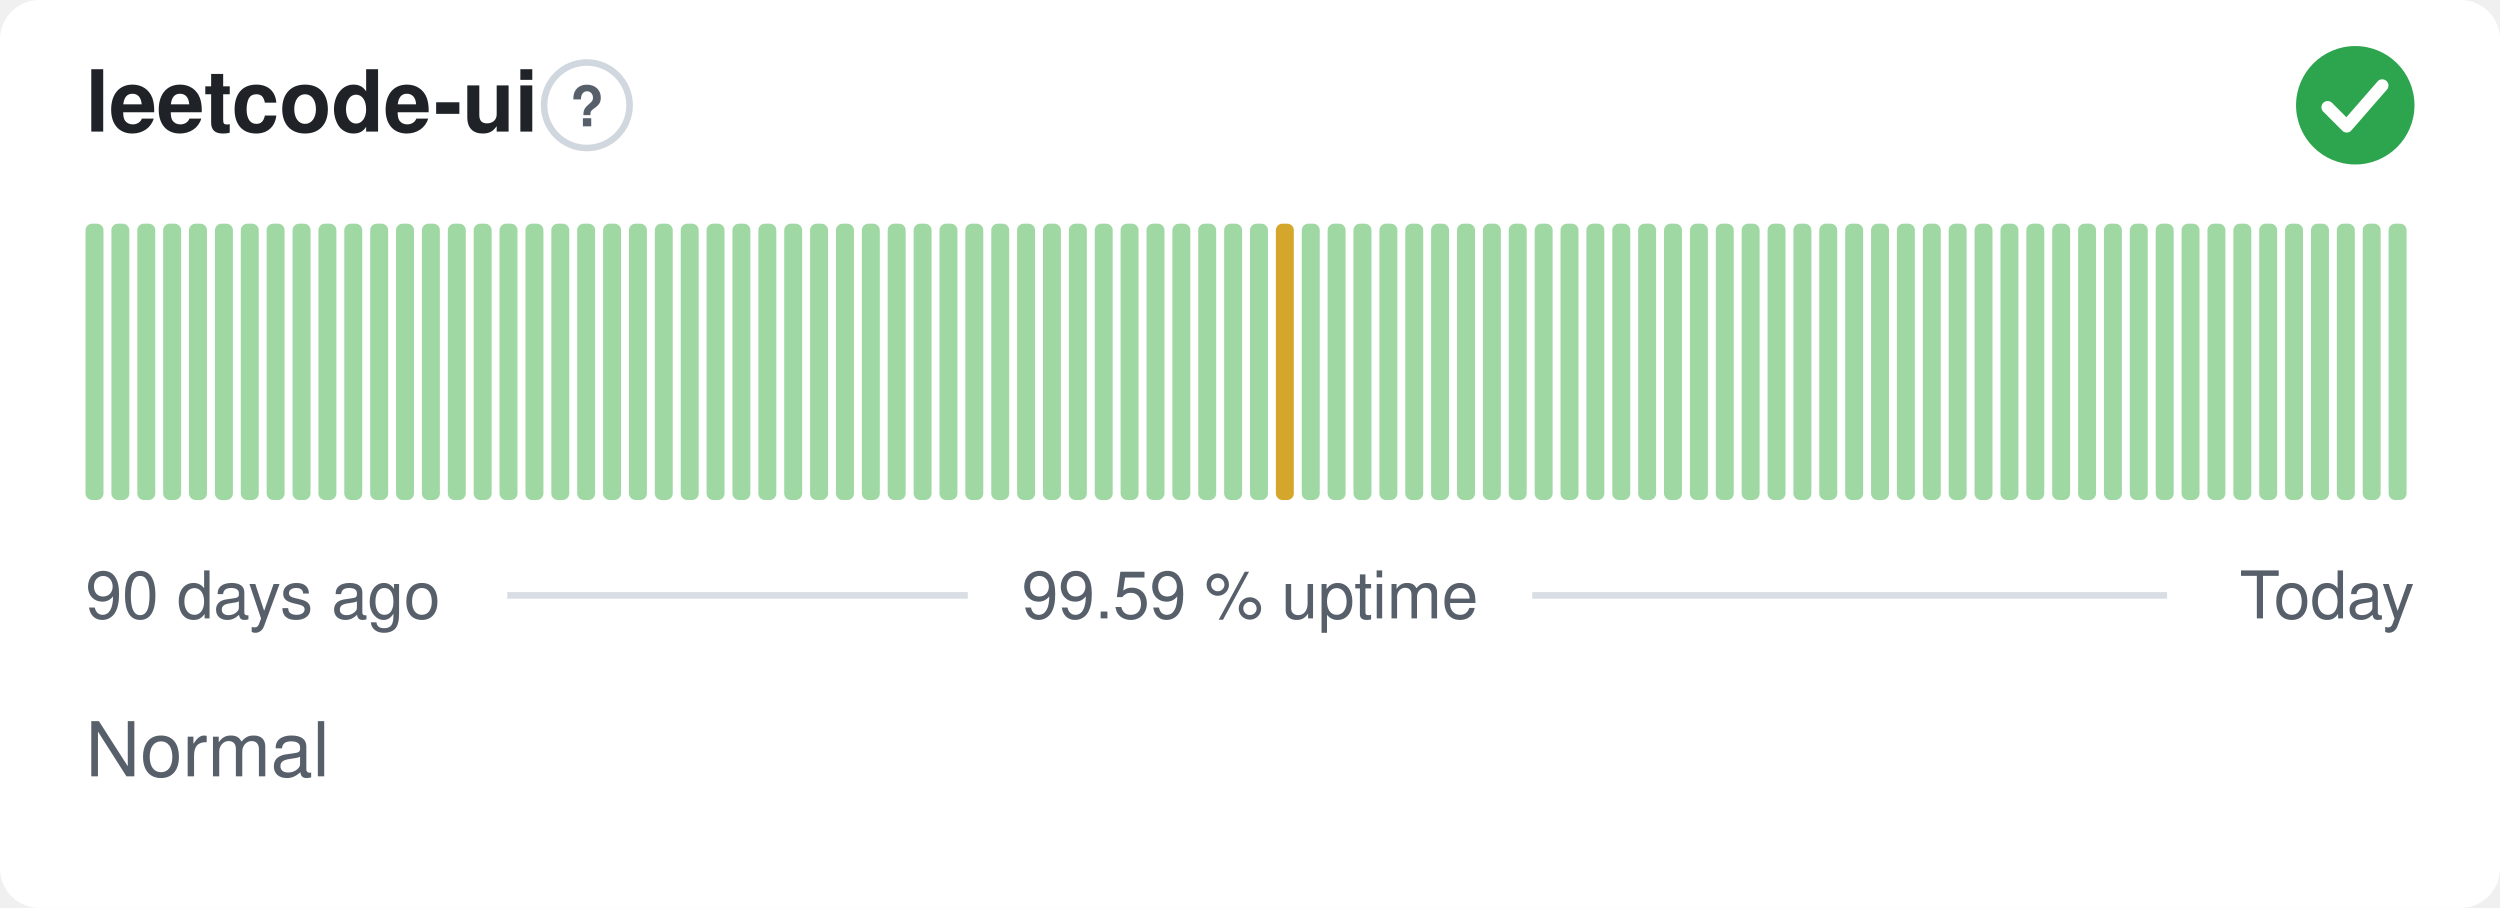
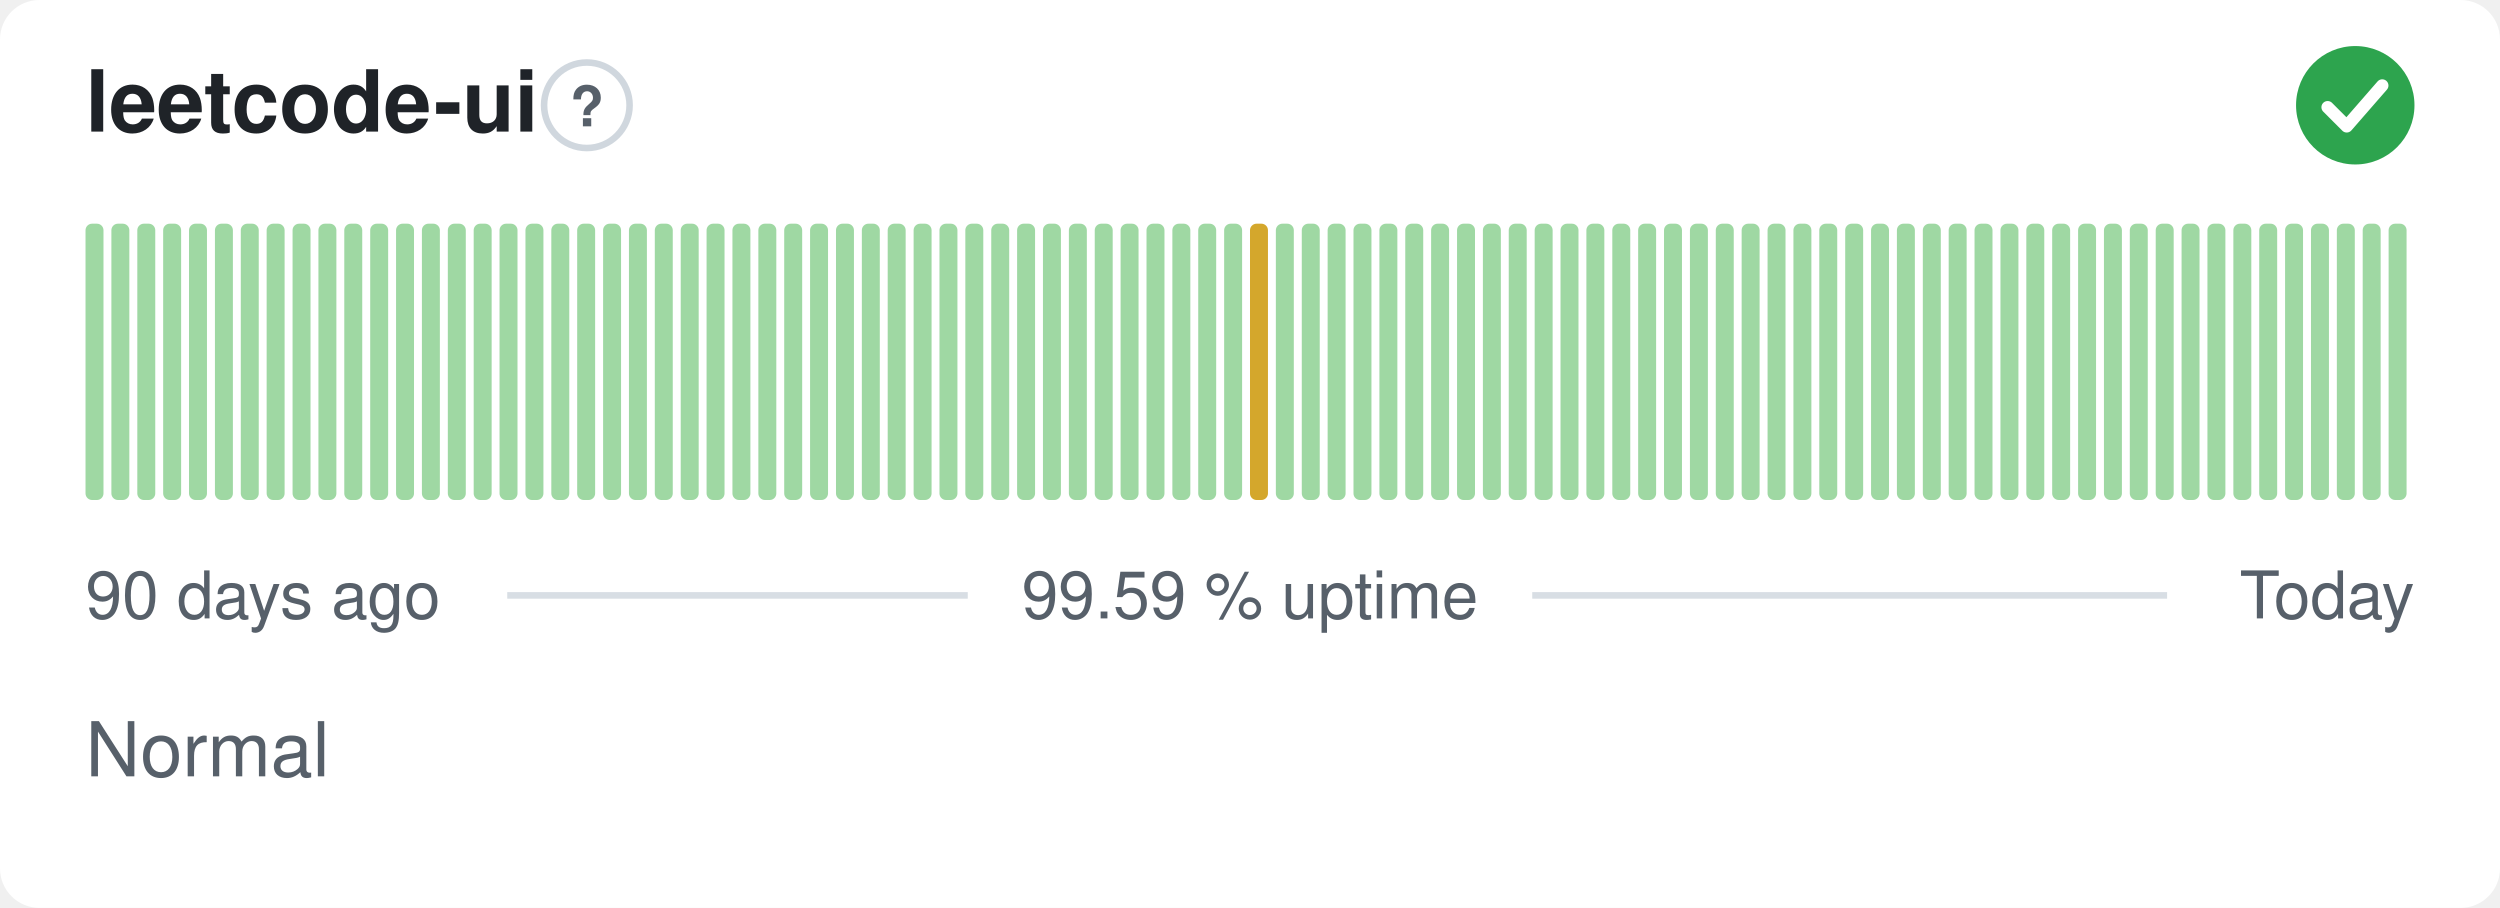
<svg xmlns="http://www.w3.org/2000/svg" width="380" height="138" viewBox="0 0 380 138" role="img" aria-label="leetcode-ui: Normal, 99.59 % uptime over the last 90 days" font-family="-apple-system,BlinkMacSystemFont,'Segoe UI',Helvetica,Arial,sans-serif">
  <style>
    @media (prefers-color-scheme: dark) {
      .bg { fill: #0d1117 }
      .title { fill: #e6edf3 }
      .muted { fill: #8b949e }
      .hint { stroke: #30363d }
      .rule { stroke: #30363d }
      .nodata { fill: #21262d }
    }
  </style>
  <rect class="bg" width="380" height="138" rx="6" fill="#ffffff" />
  <text class="title" x="13" y="20" font-size="13" font-weight="600" fill="#1f2328">leetcode-ui</text>
  <circle class="hint" cx="89.2" cy="16" r="6.5" fill="none" stroke="#d0d7de" stroke-width="1" />
  <text class="muted" x="89.2" y="19.2" text-anchor="middle" font-size="8.5" font-weight="700" fill="#57606a">?</text>
  <circle cx="358" cy="16" r="9" fill="#2da44e" />
  <path d="M353.80 16.30l2.90 2.90 5.40 -6.20" fill="none" stroke="#fff" stroke-width="1.89" stroke-linecap="round" stroke-linejoin="round" />
  <rect x="13.00" y="34.00" width="2.73" height="42.00" rx="1" fill="#9fd8a3" />
  <rect x="16.93" y="34.00" width="2.73" height="42.00" rx="1" fill="#9fd8a3" />
  <rect x="20.87" y="34.00" width="2.73" height="42.00" rx="1" fill="#9fd8a3" />
  <rect x="24.80" y="34.00" width="2.73" height="42.00" rx="1" fill="#9fd8a3" />
  <rect x="28.73" y="34.00" width="2.73" height="42.00" rx="1" fill="#9fd8a3" />
  <rect x="32.67" y="34.00" width="2.73" height="42.00" rx="1" fill="#9fd8a3" />
  <rect x="36.60" y="34.00" width="2.73" height="42.00" rx="1" fill="#9fd8a3" />
  <rect x="40.53" y="34.00" width="2.73" height="42.00" rx="1" fill="#9fd8a3" />
  <rect x="44.47" y="34.00" width="2.73" height="42.00" rx="1" fill="#9fd8a3" />
  <rect x="48.40" y="34.00" width="2.73" height="42.00" rx="1" fill="#9fd8a3" />
  <rect x="52.33" y="34.00" width="2.73" height="42.00" rx="1" fill="#9fd8a3" />
  <rect x="56.27" y="34.00" width="2.73" height="42.00" rx="1" fill="#9fd8a3" />
  <rect x="60.20" y="34.00" width="2.73" height="42.00" rx="1" fill="#9fd8a3" />
  <rect x="64.13" y="34.00" width="2.73" height="42.00" rx="1" fill="#9fd8a3" />
  <rect x="68.07" y="34.00" width="2.73" height="42.00" rx="1" fill="#9fd8a3" />
  <rect x="72.00" y="34.00" width="2.73" height="42.00" rx="1" fill="#9fd8a3" />
  <rect x="75.93" y="34.00" width="2.73" height="42.00" rx="1" fill="#9fd8a3" />
  <rect x="79.87" y="34.00" width="2.73" height="42.00" rx="1" fill="#9fd8a3" />
  <rect x="83.80" y="34.00" width="2.73" height="42.00" rx="1" fill="#9fd8a3" />
  <rect x="87.73" y="34.00" width="2.73" height="42.00" rx="1" fill="#9fd8a3" />
  <rect x="91.67" y="34.00" width="2.73" height="42.00" rx="1" fill="#9fd8a3" />
  <rect x="95.60" y="34.00" width="2.73" height="42.00" rx="1" fill="#9fd8a3" />
  <rect x="99.53" y="34.00" width="2.73" height="42.00" rx="1" fill="#9fd8a3" />
  <rect x="103.47" y="34.00" width="2.73" height="42.00" rx="1" fill="#9fd8a3" />
  <rect x="107.40" y="34.00" width="2.73" height="42.00" rx="1" fill="#9fd8a3" />
  <rect x="111.33" y="34.00" width="2.73" height="42.00" rx="1" fill="#9fd8a3" />
  <rect x="115.27" y="34.00" width="2.73" height="42.00" rx="1" fill="#9fd8a3" />
  <rect x="119.20" y="34.00" width="2.73" height="42.00" rx="1" fill="#9fd8a3" />
  <rect x="123.13" y="34.00" width="2.73" height="42.00" rx="1" fill="#9fd8a3" />
  <rect x="127.07" y="34.00" width="2.73" height="42.00" rx="1" fill="#9fd8a3" />
  <rect x="131.00" y="34.00" width="2.73" height="42.00" rx="1" fill="#9fd8a3" />
  <rect x="134.93" y="34.00" width="2.73" height="42.00" rx="1" fill="#9fd8a3" />
  <rect x="138.87" y="34.00" width="2.73" height="42.00" rx="1" fill="#9fd8a3" />
  <rect x="142.80" y="34.00" width="2.73" height="42.00" rx="1" fill="#9fd8a3" />
  <rect x="146.73" y="34.00" width="2.73" height="42.00" rx="1" fill="#9fd8a3" />
  <rect x="150.67" y="34.00" width="2.73" height="42.00" rx="1" fill="#9fd8a3" />
  <rect x="154.60" y="34.00" width="2.73" height="42.00" rx="1" fill="#9fd8a3" />
  <rect x="158.53" y="34.00" width="2.73" height="42.00" rx="1" fill="#9fd8a3" />
  <rect x="162.47" y="34.00" width="2.73" height="42.00" rx="1" fill="#9fd8a3" />
  <rect x="166.40" y="34.00" width="2.73" height="42.00" rx="1" fill="#9fd8a3" />
  <rect x="170.33" y="34.00" width="2.73" height="42.00" rx="1" fill="#9fd8a3" />
  <rect x="174.27" y="34.00" width="2.73" height="42.00" rx="1" fill="#9fd8a3" />
  <rect x="178.20" y="34.00" width="2.73" height="42.00" rx="1" fill="#9fd8a3" />
  <rect x="182.13" y="34.00" width="2.73" height="42.00" rx="1" fill="#9fd8a3" />
  <rect x="186.07" y="34.00" width="2.73" height="42.00" rx="1" fill="#9fd8a3" />
-   <rect x="190.00" y="34.00" width="2.73" height="42.00" rx="1" fill="#9fd8a3" />
-   <rect x="193.93" y="34.00" width="2.73" height="42.00" rx="1" fill="#d4a72c" />
+   <rect x="190.00" y="34.00" width="2.73" height="42.00" rx="1" fill="#d4a72c" />
+   <rect x="193.93" y="34.00" width="2.73" height="42.00" rx="1" fill="#9fd8a3" />
  <rect x="197.87" y="34.00" width="2.73" height="42.00" rx="1" fill="#9fd8a3" />
  <rect x="201.80" y="34.00" width="2.73" height="42.00" rx="1" fill="#9fd8a3" />
  <rect x="205.73" y="34.00" width="2.73" height="42.00" rx="1" fill="#9fd8a3" />
  <rect x="209.67" y="34.00" width="2.73" height="42.00" rx="1" fill="#9fd8a3" />
  <rect x="213.60" y="34.00" width="2.73" height="42.00" rx="1" fill="#9fd8a3" />
  <rect x="217.53" y="34.00" width="2.73" height="42.00" rx="1" fill="#9fd8a3" />
  <rect x="221.47" y="34.00" width="2.73" height="42.00" rx="1" fill="#9fd8a3" />
  <rect x="225.40" y="34.00" width="2.73" height="42.00" rx="1" fill="#9fd8a3" />
  <rect x="229.33" y="34.00" width="2.73" height="42.00" rx="1" fill="#9fd8a3" />
  <rect x="233.27" y="34.00" width="2.73" height="42.00" rx="1" fill="#9fd8a3" />
  <rect x="237.20" y="34.00" width="2.73" height="42.00" rx="1" fill="#9fd8a3" />
  <rect x="241.13" y="34.00" width="2.73" height="42.00" rx="1" fill="#9fd8a3" />
  <rect x="245.07" y="34.00" width="2.73" height="42.00" rx="1" fill="#9fd8a3" />
  <rect x="249.00" y="34.00" width="2.73" height="42.00" rx="1" fill="#9fd8a3" />
  <rect x="252.93" y="34.00" width="2.73" height="42.00" rx="1" fill="#9fd8a3" />
  <rect x="256.87" y="34.00" width="2.73" height="42.00" rx="1" fill="#9fd8a3" />
  <rect x="260.80" y="34.00" width="2.73" height="42.00" rx="1" fill="#9fd8a3" />
  <rect x="264.73" y="34.00" width="2.73" height="42.00" rx="1" fill="#9fd8a3" />
  <rect x="268.67" y="34.00" width="2.73" height="42.00" rx="1" fill="#9fd8a3" />
  <rect x="272.60" y="34.00" width="2.73" height="42.00" rx="1" fill="#9fd8a3" />
  <rect x="276.53" y="34.00" width="2.73" height="42.00" rx="1" fill="#9fd8a3" />
  <rect x="280.47" y="34.00" width="2.73" height="42.00" rx="1" fill="#9fd8a3" />
  <rect x="284.40" y="34.00" width="2.73" height="42.00" rx="1" fill="#9fd8a3" />
  <rect x="288.33" y="34.00" width="2.73" height="42.00" rx="1" fill="#9fd8a3" />
  <rect x="292.27" y="34.00" width="2.73" height="42.00" rx="1" fill="#9fd8a3" />
  <rect x="296.20" y="34.00" width="2.73" height="42.00" rx="1" fill="#9fd8a3" />
  <rect x="300.13" y="34.00" width="2.73" height="42.00" rx="1" fill="#9fd8a3" />
  <rect x="304.07" y="34.00" width="2.73" height="42.00" rx="1" fill="#9fd8a3" />
  <rect x="308.00" y="34.00" width="2.73" height="42.00" rx="1" fill="#9fd8a3" />
  <rect x="311.93" y="34.00" width="2.73" height="42.00" rx="1" fill="#9fd8a3" />
  <rect x="315.87" y="34.00" width="2.73" height="42.00" rx="1" fill="#9fd8a3" />
  <rect x="319.80" y="34.00" width="2.73" height="42.00" rx="1" fill="#9fd8a3" />
  <rect x="323.73" y="34.00" width="2.73" height="42.00" rx="1" fill="#9fd8a3" />
  <rect x="327.67" y="34.00" width="2.73" height="42.00" rx="1" fill="#9fd8a3" />
  <rect x="331.60" y="34.00" width="2.73" height="42.00" rx="1" fill="#9fd8a3" />
  <rect x="335.53" y="34.00" width="2.73" height="42.00" rx="1" fill="#9fd8a3" />
  <rect x="339.47" y="34.00" width="2.73" height="42.00" rx="1" fill="#9fd8a3" />
  <rect x="343.40" y="34.00" width="2.73" height="42.00" rx="1" fill="#9fd8a3" />
  <rect x="347.33" y="34.00" width="2.73" height="42.00" rx="1" fill="#9fd8a3" />
  <rect x="351.27" y="34.00" width="2.73" height="42.00" rx="1" fill="#9fd8a3" />
  <rect x="355.20" y="34.00" width="2.73" height="42.00" rx="1" fill="#9fd8a3" />
  <rect x="359.13" y="34.00" width="2.73" height="42.00" rx="1" fill="#9fd8a3" />
  <rect x="363.07" y="34.00" width="2.73" height="42.00" rx="1" fill="#9fd8a3" />
  <text class="muted" x="13" y="94" font-size="10" fill="#57606a">90 days ago</text>
  <text class="muted" x="190" y="94" text-anchor="middle" font-size="10" fill="#57606a">99.59 % uptime</text>
  <text class="muted" x="367" y="94" text-anchor="end" font-size="10" fill="#57606a">Today</text>
  <line class="rule" x1="77.1" y1="90.5" x2="147.1" y2="90.5" stroke="#d8dee4" stroke-width="1" />
  <line class="rule" x1="232.9" y1="90.5" x2="329.4" y2="90.5" stroke="#d8dee4" stroke-width="1" />
  <text class="muted" x="13" y="118" font-size="11.5" fill="#57606a">Normal</text>
</svg>
